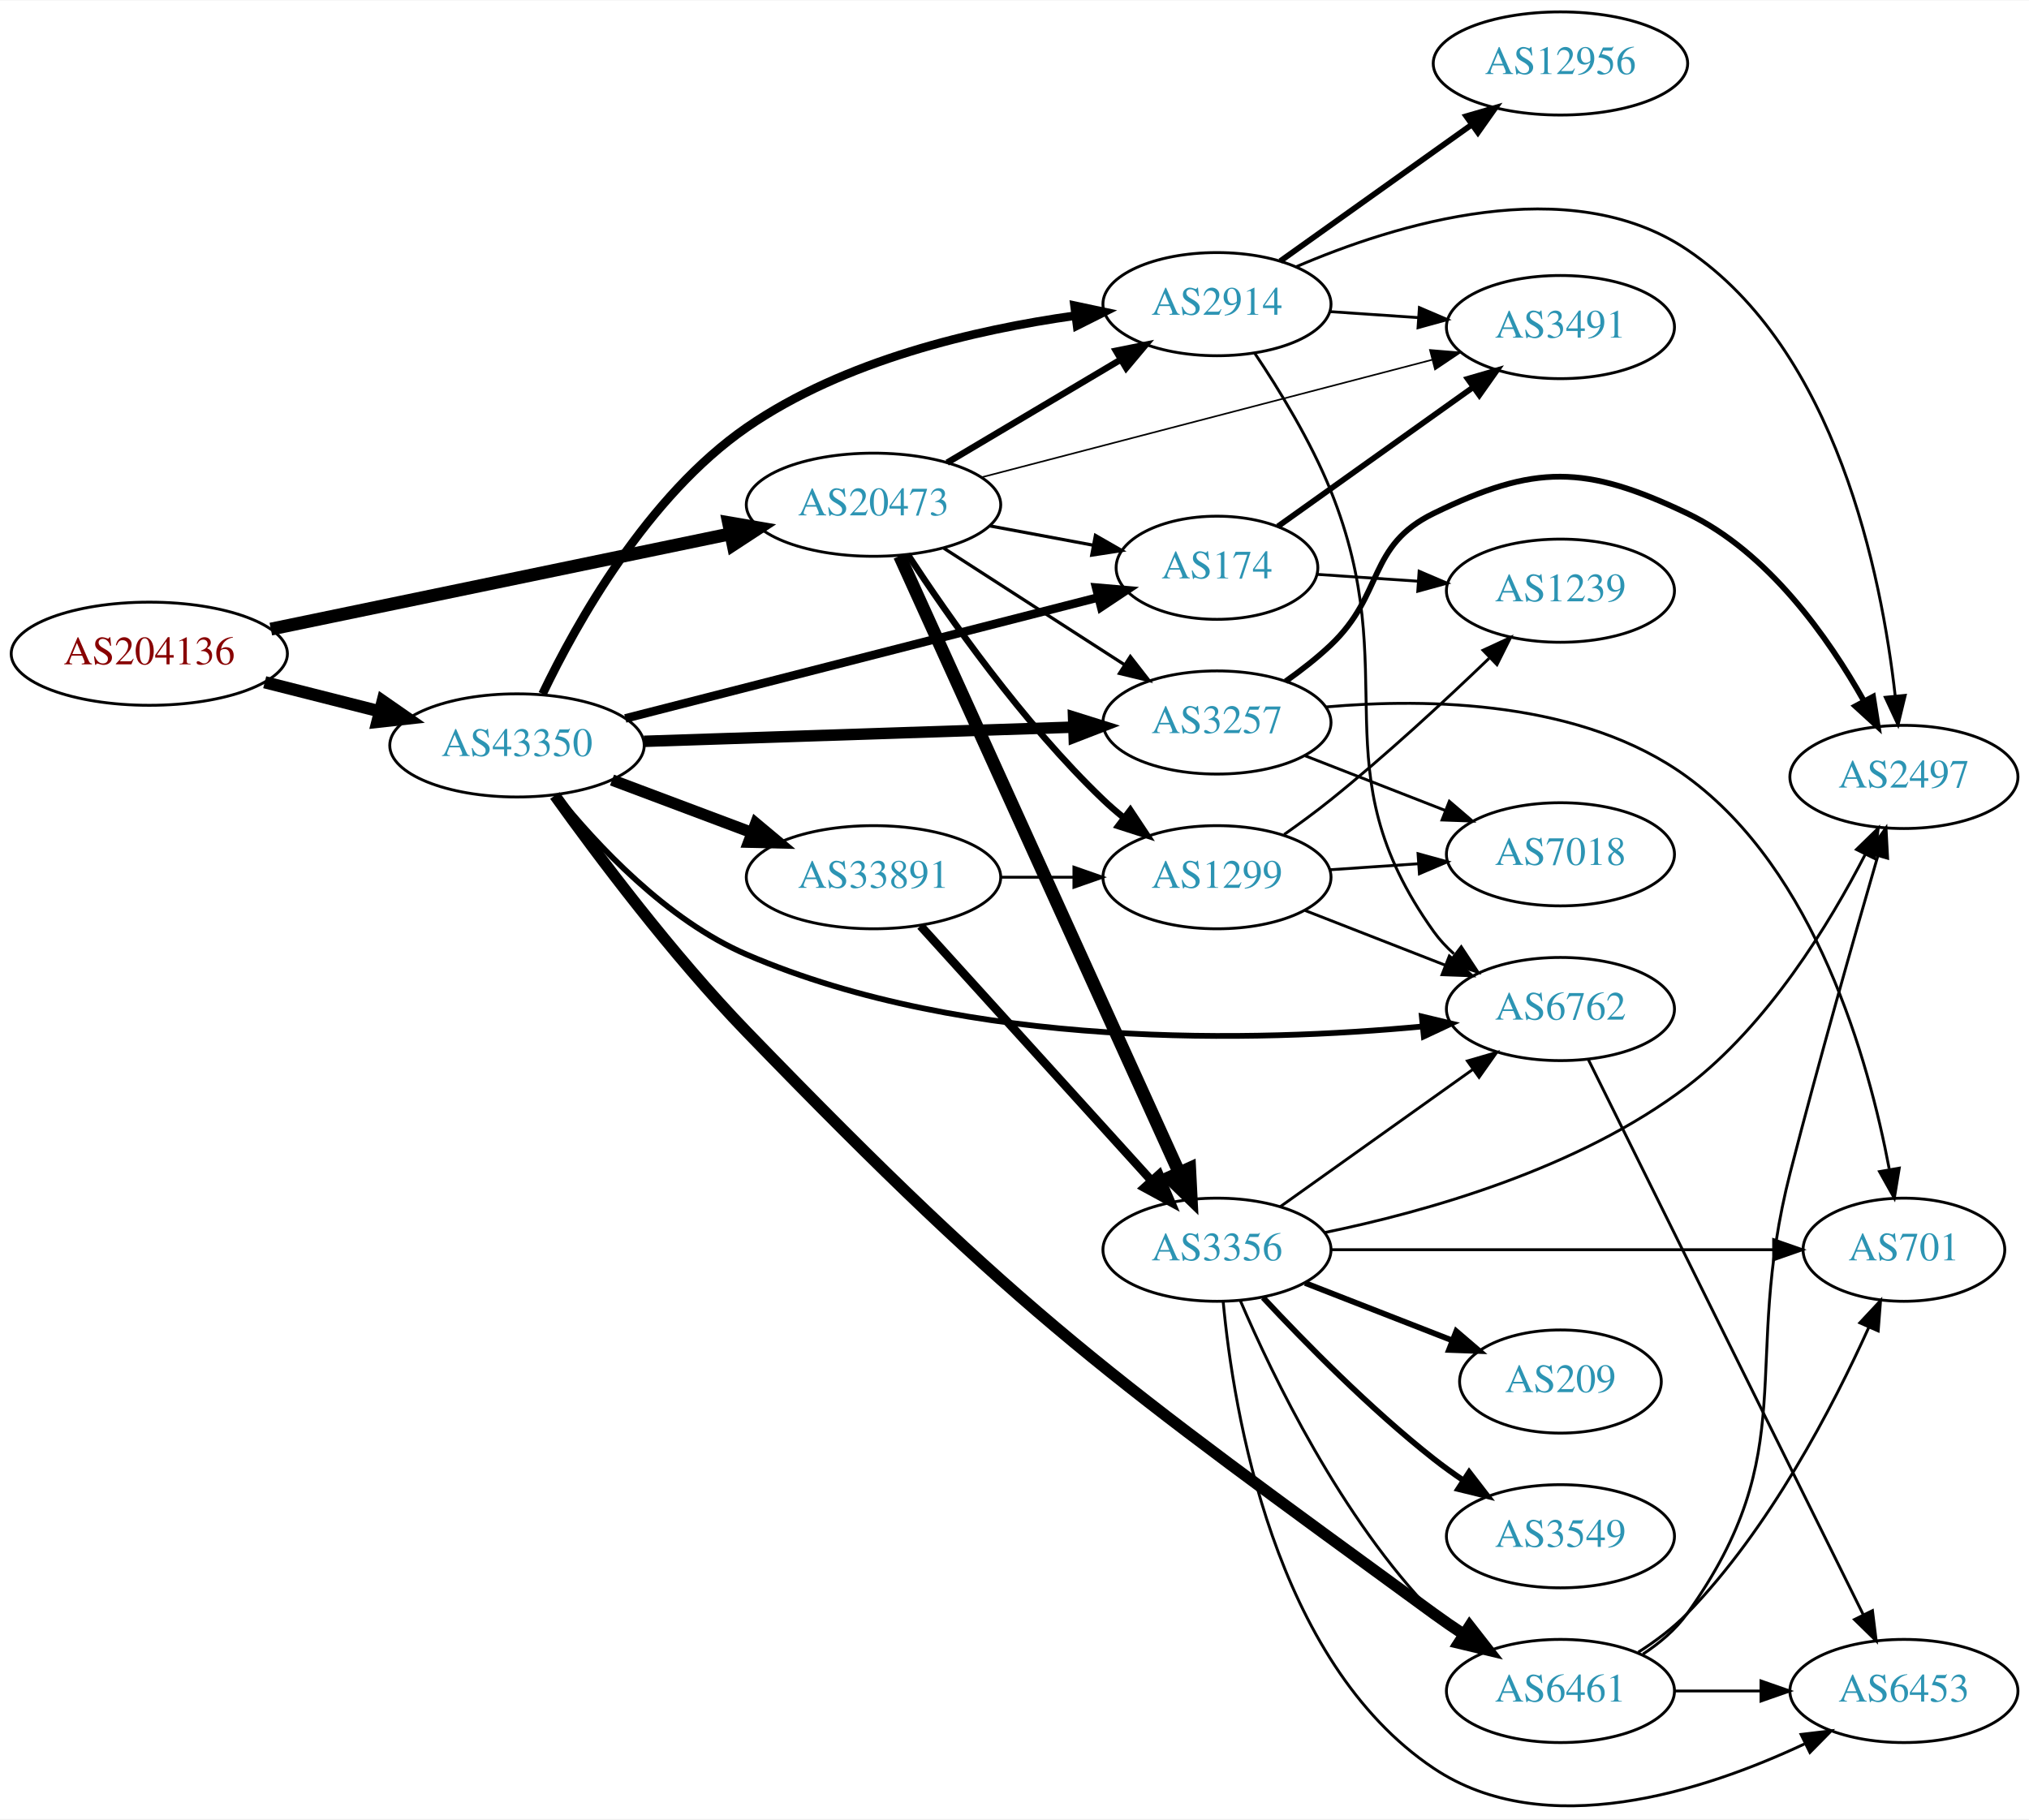
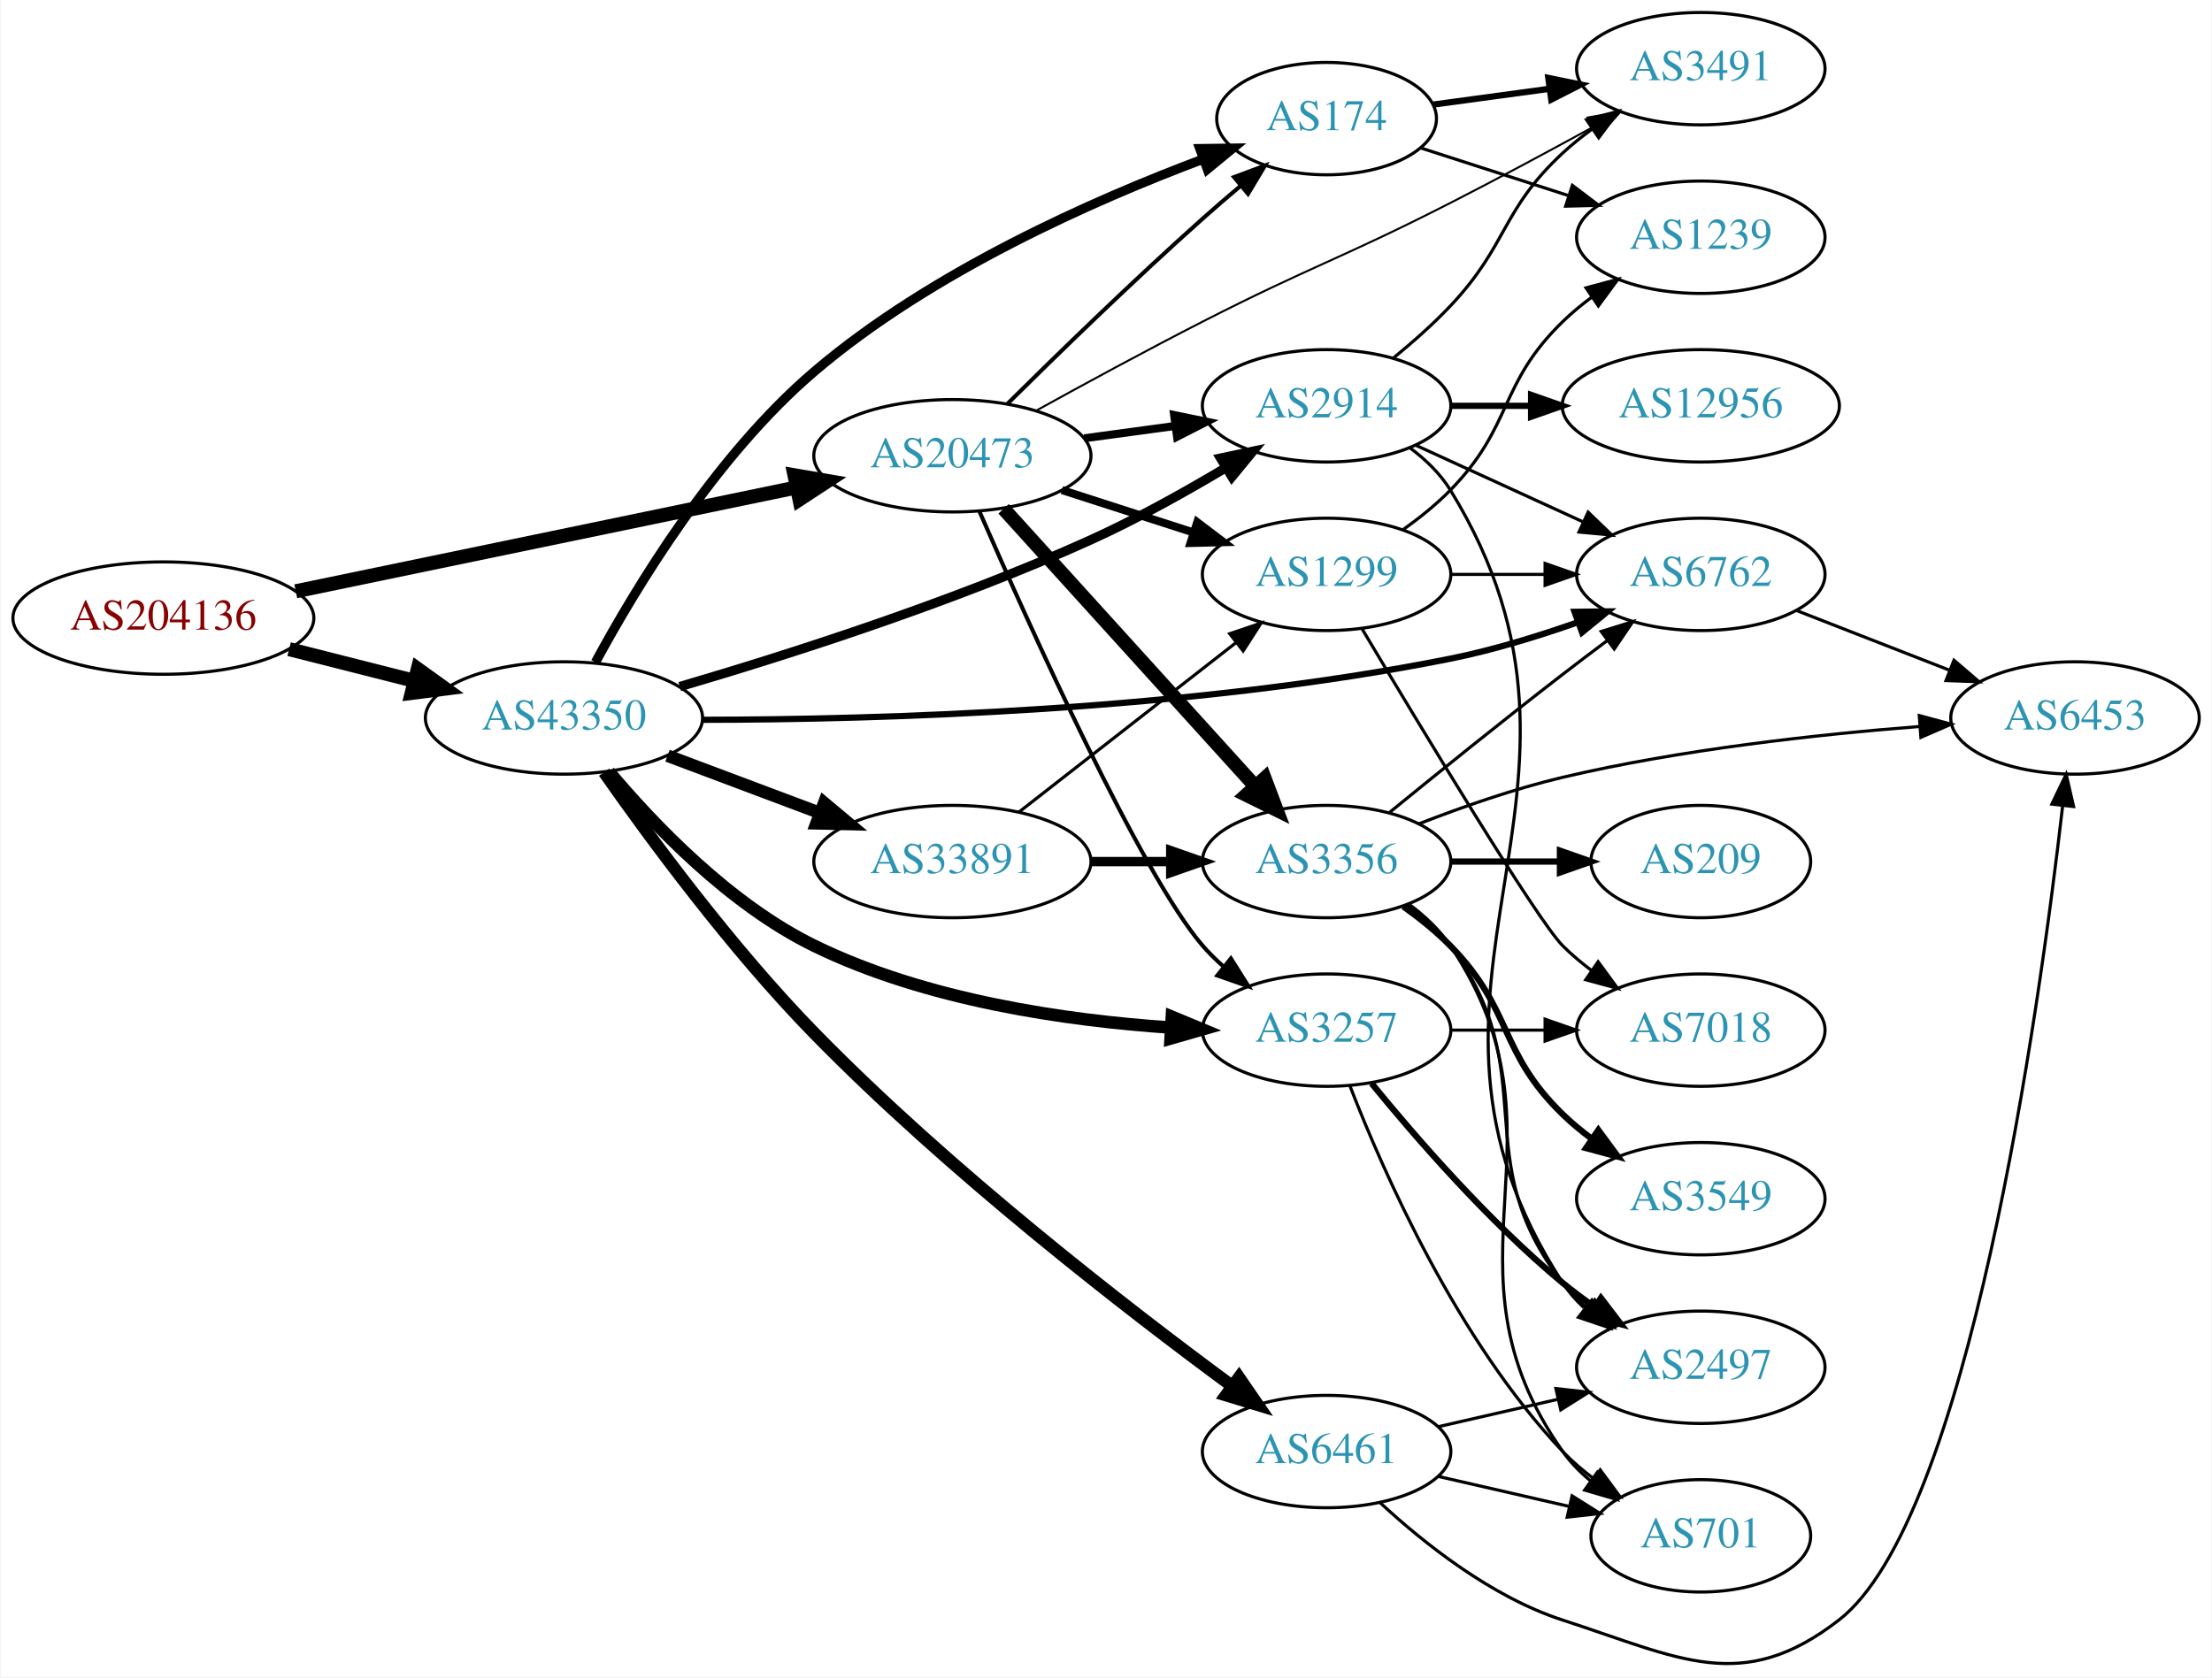
- <svg xmlns="http://www.w3.org/2000/svg" xmlns:xlink="http://www.w3.org/1999/xlink" width="708pt" height="635pt" viewBox="0.00 0.00 707.95 634.66">
-   <g id="graph0" class="graph" transform="scale(1 1) rotate(0) translate(4 630.659)">
-     <polygon fill="white" stroke="none" points="-4,4 -4,-630.659 703.954,-630.659 703.954,4 -4,4" />
+ <svg xmlns="http://www.w3.org/2000/svg" xmlns:xlink="http://www.w3.org/1999/xlink" width="708pt" height="537pt" viewBox="0.00 0.00 707.95 537.31">
+   <g id="graph0" class="graph" transform="scale(1 1) rotate(0) translate(4 533.306)">
+     <polygon fill="white" stroke="none" points="-4,4 -4,-533.306 703.954,-533.306 703.954,4 -4,4" />
    <g id="node1" class="node">
      <g id="a_node1">
        <a xlink:href="/asn/204136" xlink:title="AS204136 ~ SILENT-GHOST-AS [AT]">
-           <ellipse fill="#ffffff" stroke="black" cx="48.096" cy="-402.659" rx="48.192" ry="18" />
-           <text text-anchor="middle" x="48.096" y="-398.959" font-family="Times,serif" font-size="14.00" fill="#880000">AS204136</text>
+           <ellipse fill="#ffffff" stroke="black" cx="48.096" cy="-335.306" rx="48.192" ry="18" />
+           <text text-anchor="middle" x="48.096" y="-331.606" font-family="Times,serif" font-size="14.00" fill="#880000">AS204136</text>
        </a>
      </g>
    </g>
    <g id="node2" class="node">
      <g id="a_node2">
        <a xlink:href="/asn/20473" xlink:title="AS20473 ~ Choopa, LLC [US]">
-           <ellipse fill="#ffffff" stroke="black" cx="300.78" cy="-454.659" rx="44.393" ry="18" />
-           <text text-anchor="middle" x="300.78" y="-450.959" font-family="Times,serif" font-size="14.00" fill="#2c94b3">AS20473</text>
+           <ellipse fill="#ffffff" stroke="black" cx="300.78" cy="-387.306" rx="44.393" ry="18" />
+           <text text-anchor="middle" x="300.78" y="-383.606" font-family="Times,serif" font-size="14.00" fill="#2c94b3">AS20473</text>
        </a>
      </g>
    </g>
    <g id="edge1" class="edge">
-       <path fill="none" stroke="black" stroke-width="4.5" d="M90.491,-411.246C134.541,-420.383 204.192,-434.831 250.906,-444.521" />
-       <polygon fill="black" stroke="black" stroke-width="4.5" points="250.208,-448.397 260.8,-446.573 251.808,-440.687 250.208,-448.397" />
+       <path fill="none" stroke="black" stroke-width="4.5" d="M90.491,-343.893C134.541,-353.03 204.192,-367.478 250.906,-377.168" />
+       <polygon fill="black" stroke="black" stroke-width="4.5" points="250.208,-381.045 260.8,-379.22 251.808,-373.334 250.208,-381.045" />
    </g>
    <g id="node3" class="node">
      <g id="a_node3">
        <a xlink:href="/asn/43350" xlink:title="AS43350 ~ NForce Entertainment B.V. [NL]">
-           <ellipse fill="#ffffff" stroke="black" cx="176.388" cy="-370.659" rx="44.393" ry="18" />
-           <text text-anchor="middle" x="176.388" y="-366.959" font-family="Times,serif" font-size="14.00" fill="#2c94b3">AS43350</text>
+           <ellipse fill="#ffffff" stroke="black" cx="176.388" cy="-303.306" rx="44.393" ry="18" />
+           <text text-anchor="middle" x="176.388" y="-299.606" font-family="Times,serif" font-size="14.00" fill="#2c94b3">AS43350</text>
        </a>
      </g>
    </g>
    <g id="edge2" class="edge">
-       <path fill="none" stroke="black" stroke-width="4.286" d="M88.363,-392.709C101.057,-389.493 115.261,-385.894 128.453,-382.551" />
-       <polygon fill="black" stroke="black" stroke-width="4.286" points="129.529,-386.147 138.301,-380.056 127.687,-378.877 129.529,-386.147" />
+       <path fill="none" stroke="black" stroke-width="4.5" d="M88.363,-325.357C101.057,-322.14 115.261,-318.541 128.453,-315.199" />
+       <polygon fill="black" stroke="black" stroke-width="4.5" points="129.575,-318.976 138.301,-312.703 127.64,-311.343 129.575,-318.976" />
    </g>
    <g id="node4" class="node">
      <g id="a_node4">
-         <a xlink:href="/asn/1299" xlink:title="AS1299 ~ Telia Carrier [EU]">
-           <ellipse fill="#ffffff" stroke="black" cx="420.622" cy="-324.659" rx="39.794" ry="18" />
-           <text text-anchor="middle" x="420.622" y="-320.959" font-family="Times,serif" font-size="14.00" fill="#2c94b3">AS1299</text>
+         <a xlink:href="/asn/174" xlink:title="AS174 ~ Cogent Communications [US]">
+           <ellipse fill="#ffffff" stroke="black" cx="420.622" cy="-495.306" rx="35.194" ry="18" />
+           <text text-anchor="middle" x="420.622" y="-491.606" font-family="Times,serif" font-size="14.00" fill="#2c94b3">AS174</text>
        </a>
      </g>
    </g>
    <g id="edge3" class="edge">
-       <path fill="none" stroke="black" stroke-width="2.25" d="M312.703,-437.324C326.815,-415.743 352.922,-378.459 380.976,-351.659 383.14,-349.592 385.474,-347.564 387.885,-345.607" />
-       <polygon fill="black" stroke="black" stroke-width="2.25" points="390.391,-348.1 396.248,-339.271 386.164,-342.521 390.391,-348.1" />
+       <path fill="none" stroke="black" stroke-width="1.286" d="M318.435,-403.98C334.233,-419.628 358.788,-443.522 380.976,-463.306 384.858,-466.768 389.033,-470.357 393.151,-473.824" />
+       <polygon fill="black" stroke="black" stroke-width="1.286" points="390.985,-476.574 400.911,-480.277 395.46,-471.192 390.985,-476.574" />
    </g>
    <g id="node5" class="node">
      <g id="a_node5">
-         <a xlink:href="/asn/2914" xlink:title="AS2914 ~ NTT America, Inc. [US]">
-           <ellipse fill="#ffffff" stroke="black" cx="420.622" cy="-524.659" rx="39.794" ry="18" />
-           <text text-anchor="middle" x="420.622" y="-520.959" font-family="Times,serif" font-size="14.00" fill="#2c94b3">AS2914</text>
+         <a xlink:href="/asn/3356" xlink:title="AS3356 ~ Level 3 Parent, LLC [US]">
+           <ellipse fill="#ffffff" stroke="black" cx="420.622" cy="-257.306" rx="39.794" ry="18" />
+           <text text-anchor="middle" x="420.622" y="-253.606" font-family="Times,serif" font-size="14.00" fill="#2c94b3">AS3356</text>
        </a>
      </g>
    </g>
    <g id="edge4" class="edge">
-       <path fill="none" stroke="black" stroke-width="2.25" d="M326.483,-469.333C344.079,-479.785 367.905,-493.938 387.054,-505.313" />
-       <polygon fill="black" stroke="black" stroke-width="2.25" points="385.371,-508.384 395.756,-510.482 388.946,-502.366 385.371,-508.384" />
+       <path fill="none" stroke="black" stroke-width="4.5" d="M317.186,-370.311C337.766,-347.608 374.349,-307.25 397.771,-281.412" />
+       <polygon fill="black" stroke="black" stroke-width="4.5" points="400.786,-283.948 404.585,-273.895 394.952,-278.659 400.786,-283.948" />
    </g>
    <g id="node6" class="node">
      <g id="a_node6">
-         <a xlink:href="/asn/3491" xlink:title="AS3491 ~ PCCW Global, Inc. [US]">
-           <ellipse fill="#ffffff" stroke="black" cx="540.465" cy="-516.659" rx="39.794" ry="18" />
-           <text text-anchor="middle" x="540.465" y="-512.959" font-family="Times,serif" font-size="14.00" fill="#2c94b3">AS3491</text>
+         <a xlink:href="/asn/2914" xlink:title="AS2914 ~ NTT America, Inc. [US]">
+           <ellipse fill="#ffffff" stroke="black" cx="420.622" cy="-403.306" rx="39.794" ry="18" />
+           <text text-anchor="middle" x="420.622" y="-399.606" font-family="Times,serif" font-size="14.00" fill="#2c94b3">AS2914</text>
        </a>
      </g>
    </g>
    <g id="edge5" class="edge">
-       <path fill="none" stroke="black" stroke-width="0.562" d="M338.397,-464.211C380.769,-475.263 450.495,-493.451 495.692,-505.241" />
-       <polygon fill="black" stroke="black" stroke-width="0.562" points="494.943,-508.663 505.503,-507.8 496.71,-501.889 494.943,-508.663" />
+       <path fill="none" stroke="black" stroke-width="2.571" d="M342.995,-392.902C352.354,-394.173 362.369,-395.533 371.97,-396.836" />
+       <polygon fill="black" stroke="black" stroke-width="2.571" points="371.794,-400.344 382.174,-398.222 372.736,-393.408 371.794,-400.344" />
    </g>
    <g id="node7" class="node">
      <g id="a_node7">
-         <a xlink:href="/asn/3356" xlink:title="AS3356 ~ Level 3 Parent, LLC [US]">
-           <ellipse fill="#ffffff" stroke="black" cx="420.622" cy="-194.659" rx="39.794" ry="18" />
-           <text text-anchor="middle" x="420.622" y="-190.959" font-family="Times,serif" font-size="14.00" fill="#2c94b3">AS3356</text>
+         <a xlink:href="/asn/1299" xlink:title="AS1299 ~ Telia Carrier [EU]">
+           <ellipse fill="#ffffff" stroke="black" cx="420.622" cy="-349.306" rx="39.794" ry="18" />
+           <text text-anchor="middle" x="420.622" y="-345.606" font-family="Times,serif" font-size="14.00" fill="#2c94b3">AS1299</text>
        </a>
      </g>
    </g>
    <g id="edge6" class="edge">
-       <path fill="none" stroke="black" stroke-width="4.5" d="M309.879,-436.788C330.195,-391.965 383.405,-274.567 407.48,-221.449" />
-       <polygon fill="black" stroke="black" stroke-width="4.5" points="411.08,-223.045 411.622,-212.311 403.907,-219.794 411.08,-223.045" />
+       <path fill="none" stroke="black" stroke-width="2.571" d="M335.865,-376.315C348.992,-372.082 364.133,-367.199 377.901,-362.76" />
+       <polygon fill="black" stroke="black" stroke-width="2.571" points="379.192,-366.021 387.635,-359.621 377.044,-359.359 379.192,-366.021" />
    </g>
    <g id="node8" class="node">
      <g id="a_node8">
        <a xlink:href="/asn/3257" xlink:title="AS3257 ~ GTT [DE]">
-           <ellipse fill="#ffffff" stroke="black" cx="420.622" cy="-378.659" rx="39.794" ry="18" />
-           <text text-anchor="middle" x="420.622" y="-374.959" font-family="Times,serif" font-size="14.00" fill="#2c94b3">AS3257</text>
+           <ellipse fill="#ffffff" stroke="black" cx="420.622" cy="-203.306" rx="39.794" ry="18" />
+           <text text-anchor="middle" x="420.622" y="-199.606" font-family="Times,serif" font-size="14.00" fill="#2c94b3">AS3257</text>
        </a>
      </g>
    </g>
    <g id="edge7" class="edge">
-       <path fill="none" stroke="black" stroke-width="1.125" d="M325.344,-439.462C343.4,-427.817 368.486,-411.638 388.242,-398.897" />
-       <polygon fill="black" stroke="black" stroke-width="1.125" points="390.393,-401.675 396.9,-393.313 386.599,-395.792 390.393,-401.675" />
+       <path fill="none" stroke="black" stroke-width="1.286" d="M309.442,-369.479C325.184,-333.343 361.332,-252.973 380.976,-230.306 382.936,-228.045 385.124,-225.879 387.436,-223.826" />
+       <polygon fill="black" stroke="black" stroke-width="1.286" points="389.971,-226.282 395.617,-217.317 385.612,-220.804 389.971,-226.282" />
    </g>
    <g id="node9" class="node">
      <g id="a_node9">
-         <a xlink:href="/asn/174" xlink:title="AS174 ~ Cogent Communications [US]">
-           <ellipse fill="#ffffff" stroke="black" cx="420.622" cy="-432.659" rx="35.194" ry="18" />
-           <text text-anchor="middle" x="420.622" y="-428.959" font-family="Times,serif" font-size="14.00" fill="#2c94b3">AS174</text>
+         <a xlink:href="/asn/3491" xlink:title="AS3491 ~ PCCW Global, Inc. [US]">
+           <ellipse fill="#ffffff" stroke="black" cx="540.465" cy="-511.306" rx="39.794" ry="18" />
+           <text text-anchor="middle" x="540.465" y="-507.606" font-family="Times,serif" font-size="14.00" fill="#2c94b3">AS3491</text>
        </a>
      </g>
    </g>
    <g id="edge8" class="edge">
-       <path fill="none" stroke="black" stroke-width="1.125" d="M341.347,-447.272C352.932,-445.109 365.639,-442.737 377.382,-440.545" />
-       <polygon fill="black" stroke="black" stroke-width="1.125" points="378.214,-443.95 387.402,-438.674 376.929,-437.069 378.214,-443.95" />
+       <path fill="none" stroke="black" stroke-width="0.643" d="M327.643,-401.777C343.032,-410.28 363.002,-421.127 380.976,-430.306 415.779,-448.08 425.465,-450.533 460.269,-468.306 475.356,-476.011 491.849,-484.891 505.859,-492.574" />
+       <polygon fill="black" stroke="black" stroke-width="0.643" points="504.22,-495.666 514.668,-497.425 507.597,-489.535 504.22,-495.666" />
+     </g>
+     <g id="edge30" class="edge">
+       <path fill="none" stroke="black" stroke-width="3" d="M186.468,-321.131C199.337,-344.945 224.881,-387.272 256.584,-414.306 293.954,-446.174 346.027,-469.198 381.186,-482.374" />
+       <polygon fill="black" stroke="black" stroke-width="3" points="380.034,-485.679 390.627,-485.828 382.439,-479.105 380.034,-485.679" />
    </g>
    <g id="edge28" class="edge">
-       <path fill="none" stroke="black" stroke-width="3" d="M185.308,-388.624C197.168,-413.401 221.913,-457.711 256.584,-481.659 290.526,-505.104 336.504,-515.767 370.982,-520.616" />
-       <polygon fill="black" stroke="black" stroke-width="3" points="370.922,-524.137 381.286,-521.942 371.815,-517.195 370.922,-524.137" />
-     </g>
-     <g id="edge30" class="edge">
-       <path fill="none" stroke="black" stroke-width="4" d="M220.694,-372.089C262.773,-373.479 326.582,-375.586 370.526,-377.038" />
-       <polygon fill="black" stroke="black" stroke-width="4" points="370.58,-380.541 380.69,-377.373 370.811,-373.545 370.58,-380.541" />
+       <path fill="none" stroke="black" stroke-width="3" d="M213.473,-313.356C247.949,-323.473 301.023,-340.402 344.976,-360.306 359.698,-366.973 375.292,-375.674 388.399,-383.503" />
+       <polygon fill="black" stroke="black" stroke-width="3" points="386.67,-386.548 397.034,-388.748 390.304,-380.565 386.67,-386.548" />
+     </g>
+     <g id="edge27" class="edge">
+       <path fill="none" stroke="black" stroke-width="4" d="M190.836,-286.068C205.183,-268.987 229.533,-243.521 256.584,-230.306 292.328,-212.845 337.181,-206.378 370.79,-204.118" />
+       <polygon fill="black" stroke="black" stroke-width="4" points="371.053,-207.609 380.837,-203.544 370.653,-200.62 371.053,-207.609" />
+     </g>
+     <g id="node13" class="node">
+       <g id="a_node13">
+         <a xlink:href="/asn/6762" xlink:title="AS6762 ~ TELECOM ITALIA SPARKLE S.p.A. [IT]">
+           <ellipse fill="#ffffff" stroke="black" cx="540.465" cy="-349.306" rx="39.794" ry="18" />
+           <text text-anchor="middle" x="540.465" y="-345.606" font-family="Times,serif" font-size="14.00" fill="#2c94b3">AS6762</text>
+         </a>
+       </g>
    </g>
    <g id="edge32" class="edge">
-       <path fill="none" stroke="black" stroke-width="3" d="M214.178,-380.075C258.598,-391.445 333.059,-410.503 379.091,-422.285" />
-       <polygon fill="black" stroke="black" stroke-width="3" points="378.466,-425.738 389.022,-424.827 380.202,-418.956 378.466,-425.738" />
-     </g>
-     <g id="node11" class="node">
-       <g id="a_node11">
-         <a xlink:href="/asn/6762" xlink:title="AS6762 ~ TELECOM ITALIA SPARKLE S.p.A. [IT]">
-           <ellipse fill="#ffffff" stroke="black" cx="540.465" cy="-278.659" rx="39.794" ry="18" />
-           <text text-anchor="middle" x="540.465" y="-274.959" font-family="Times,serif" font-size="14.00" fill="#2c94b3">AS6762</text>
-         </a>
-       </g>
-     </g>
-     <g id="edge33" class="edge">
-       <path fill="none" stroke="black" stroke-width="2" d="M190.062,-353.521C204.13,-335.998 228.58,-309.693 256.584,-297.659 334.014,-264.383 434.41,-267.12 492.415,-272.582" />
-       <polygon fill="black" stroke="black" stroke-width="2" points="492.09,-276.066 502.391,-273.588 492.793,-269.102 492.09,-276.066" />
+       <path fill="none" stroke="black" stroke-width="2" d="M220.983,-302.725C276.942,-302.778 376.775,-305.571 460.269,-322.306 473.889,-325.036 488.384,-329.494 501.2,-334.008" />
+       <polygon fill="black" stroke="black" stroke-width="2" points="500.037,-337.309 510.631,-337.443 502.432,-330.732 500.037,-337.309" />
    </g>
    <g id="node19" class="node">
      <g id="a_node19">
        <a xlink:href="/asn/6461" xlink:title="AS6461 ~ ZAYO-6461 [US]">
-           <ellipse fill="#ffffff" stroke="black" cx="540.465" cy="-40.659" rx="39.794" ry="18" />
-           <text text-anchor="middle" x="540.465" y="-36.959" font-family="Times,serif" font-size="14.00" fill="#2c94b3">AS6461</text>
+           <ellipse fill="#ffffff" stroke="black" cx="420.622" cy="-68.306" rx="39.794" ry="18" />
+           <text text-anchor="middle" x="420.622" y="-64.606" font-family="Times,serif" font-size="14.00" fill="#2c94b3">AS6461</text>
        </a>
      </g>
    </g>
    <g id="edge29" class="edge">
-       <path fill="none" stroke="black" stroke-width="4" d="M189.593,-353.18C204.38,-332.521 230.558,-297.556 256.584,-270.659 353.658,-170.337 383.524,-149.98 496.269,-67.659 499.644,-65.195 503.244,-62.721 506.872,-60.324" />
-       <polygon fill="black" stroke="black" stroke-width="4" points="508.772,-63.263 515.294,-54.913 504.989,-57.374 508.772,-63.263" />
+       <path fill="none" stroke="black" stroke-width="4" d="M189.232,-285.942C203.871,-265.047 230.108,-229.397 256.584,-202.306 299.668,-158.221 356.54,-114.206 390.469,-89.209" />
+       <polygon fill="black" stroke="black" stroke-width="4" points="392.575,-92.005 398.578,-83.275 388.441,-86.356 392.575,-92.005" />
    </g>
    <g id="node20" class="node">
      <g id="a_node20">
        <a xlink:href="/asn/33891" xlink:title="AS33891 ~ CORE-BACKBONE GMBH GLOBAL NETWORK [DE]">
-           <ellipse fill="#ffffff" stroke="black" cx="300.78" cy="-324.659" rx="44.393" ry="18" />
-           <text text-anchor="middle" x="300.78" y="-320.959" font-family="Times,serif" font-size="14.00" fill="#2c94b3">AS33891</text>
+           <ellipse fill="#ffffff" stroke="black" cx="300.78" cy="-257.306" rx="44.393" ry="18" />
+           <text text-anchor="middle" x="300.78" y="-253.606" font-family="Times,serif" font-size="14.00" fill="#2c94b3">AS33891</text>
        </a>
      </g>
    </g>
    <g id="edge31" class="edge">
-       <path fill="none" stroke="black" stroke-width="4" d="M209.545,-358.573C224.442,-352.974 242.329,-346.251 258.234,-340.273" />
-       <polygon fill="black" stroke="black" stroke-width="4" points="259.708,-343.459 267.837,-336.664 257.245,-336.906 259.708,-343.459" />
+       <path fill="none" stroke="black" stroke-width="4" d="M209.545,-291.22C224.442,-285.621 242.329,-278.898 258.234,-272.921" />
+       <polygon fill="black" stroke="black" stroke-width="4" points="259.708,-276.106 267.837,-269.311 257.245,-269.553 259.708,-276.106" />
+     </g>
+     <g id="edge25" class="edge">
+       <path fill="none" stroke="black" stroke-width="2" d="M454.762,-499.806C466.249,-501.365 479.366,-503.146 491.79,-504.833" />
+       <polygon fill="black" stroke="black" stroke-width="2" points="491.632,-508.344 502.012,-506.221 492.574,-501.407 491.632,-508.344" />
+     </g>
+     <g id="node17" class="node">
+       <g id="a_node17">
+         <a xlink:href="/asn/1239" xlink:title="AS1239 ~ Sprint [US]">
+           <ellipse fill="#ffffff" stroke="black" cx="540.465" cy="-457.306" rx="39.794" ry="18" />
+           <text text-anchor="middle" x="540.465" y="-453.606" font-family="Times,serif" font-size="14.00" fill="#2c94b3">AS1239</text>
+         </a>
+       </g>
+     </g>
+     <g id="edge26" class="edge">
+       <path fill="none" stroke="black" d="M450.752,-485.913C464.953,-481.334 482.288,-475.744 497.853,-470.724" />
+       <polygon fill="black" stroke="black" points="499.333,-473.925 507.776,-467.525 497.185,-467.263 499.333,-473.925" />
    </g>
    <g id="node10" class="node">
      <g id="a_node10">
-         <a xlink:href="/asn/1239" xlink:title="AS1239 ~ Sprint [US]">
-           <ellipse fill="#ffffff" stroke="black" cx="540.465" cy="-424.659" rx="39.794" ry="18" />
-           <text text-anchor="middle" x="540.465" y="-420.959" font-family="Times,serif" font-size="14.00" fill="#2c94b3">AS1239</text>
+         <a xlink:href="/asn/3549" xlink:title="AS3549 ~ Level 3 Parent, LLC [US]">
+           <ellipse fill="#ffffff" stroke="black" cx="540.465" cy="-149.306" rx="39.794" ry="18" />
+           <text text-anchor="middle" x="540.465" y="-145.606" font-family="Times,serif" font-size="14.00" fill="#2c94b3">AS3549</text>
        </a>
      </g>
    </g>
    <g id="edge9" class="edge">
-       <path fill="none" stroke="black" d="M444.07,-339.578C449.479,-343.38 455.166,-347.556 460.269,-351.659 479.627,-367.226 500.22,-386.294 515.554,-401.038" />
-       <polygon fill="black" stroke="black" points="513.442,-403.866 523.059,-408.313 518.314,-398.839 513.442,-403.866" />
+       <path fill="none" stroke="black" stroke-width="2" d="M445.216,-242.917C450.472,-239.158 455.804,-234.869 460.269,-230.306 480.441,-209.689 475.575,-196.401 496.269,-176.306 499.114,-173.543 502.288,-170.92 505.588,-168.472" />
+       <polygon fill="black" stroke="black" stroke-width="2" points="507.653,-171.3 513.936,-162.768 503.704,-165.52 507.653,-171.3" />
+     </g>
+     <g id="node11" class="node">
+       <g id="a_node11">
+         <a xlink:href="/asn/209" xlink:title="AS209 ~ CenturyLink Communications, LLC [US]">
+           <ellipse fill="#ffffff" stroke="black" cx="540.465" cy="-257.306" rx="35.194" ry="18" />
+           <text text-anchor="middle" x="540.465" y="-253.606" font-family="Times,serif" font-size="14.00" fill="#2c94b3">AS209</text>
+         </a>
+       </g>
    </g>
    <g id="edge10" class="edge">
-       <path fill="none" stroke="black" d="M451.359,-313.051C466.153,-307.276 484.23,-300.22 500.152,-294.005" />
-       <polygon fill="black" stroke="black" points="501.695,-297.16 509.738,-290.263 499.15,-290.639 501.695,-297.16" />
+       <path fill="none" stroke="black" stroke-width="2" d="M460.535,-257.306C471.622,-257.306 483.781,-257.306 495.164,-257.306" />
+       <polygon fill="black" stroke="black" stroke-width="2" points="495.345,-260.806 505.345,-257.306 495.345,-253.806 495.345,-260.806" />
    </g>
    <g id="node12" class="node">
      <g id="a_node12">
-         <a xlink:href="/asn/7018" xlink:title="AS7018 ~ AT&amp;T Services, Inc. [US]">
-           <ellipse fill="#ffffff" stroke="black" cx="540.465" cy="-332.659" rx="39.794" ry="18" />
-           <text text-anchor="middle" x="540.465" y="-328.959" font-family="Times,serif" font-size="14.00" fill="#2c94b3">AS7018</text>
+         <a xlink:href="/asn/2497" xlink:title="AS2497 ~ Internet Initiative Japan Inc. [JP]">
+           <ellipse fill="#ffffff" stroke="black" cx="540.465" cy="-95.306" rx="39.794" ry="18" />
+           <text text-anchor="middle" x="540.465" y="-91.606" font-family="Times,serif" font-size="14.00" fill="#2c94b3">AS2497</text>
        </a>
      </g>
    </g>
    <g id="edge11" class="edge">
-       <path fill="none" stroke="black" d="M459.882,-327.256C469.762,-327.927 480.528,-328.658 490.858,-329.359" />
-       <polygon fill="black" stroke="black" points="490.779,-332.862 500.993,-330.047 491.253,-325.878 490.779,-332.862" />
-     </g>
-     <g id="edge15" class="edge">
-       <path fill="none" stroke="black" d="M459.882,-522.062C469.762,-521.391 480.528,-520.66 490.858,-519.959" />
-       <polygon fill="black" stroke="black" points="491.253,-523.44 500.993,-519.271 490.779,-516.456 491.253,-523.44" />
-     </g>
-     <g id="edge13" class="edge">
-       <path fill="none" stroke="black" d="M433.824,-507.488C442.329,-494.804 453.35,-476.829 460.269,-459.659 486.538,-394.463 455.377,-362.829 496.269,-305.659 498.275,-302.854 500.673,-300.276 503.296,-297.923" />
-       <polygon fill="black" stroke="black" points="505.849,-300.378 511.676,-291.529 501.603,-294.813 505.849,-300.378" />
-     </g>
-     <g id="node13" class="node">
-       <g id="a_node13">
-         <a xlink:href="/asn/2497" xlink:title="AS2497 ~ Internet Initiative Japan Inc. [JP]">
-           <ellipse fill="#ffffff" stroke="black" cx="660.307" cy="-359.659" rx="39.794" ry="18" />
-           <text text-anchor="middle" x="660.307" y="-355.959" font-family="Times,serif" font-size="14.00" fill="#2c94b3">AS2497</text>
-         </a>
-       </g>
+       <path fill="none" stroke="black" d="M446.553,-243.425C451.629,-239.695 456.547,-235.29 460.269,-230.306 490.54,-189.764 464.97,-162.06 496.269,-122.306 498.594,-119.353 501.337,-116.636 504.296,-114.159" />
+       <polygon fill="black" stroke="black" points="506.489,-116.891 512.493,-108.162 502.356,-111.242 506.489,-116.891" />
    </g>
    <g id="edge12" class="edge">
-       <path fill="none" stroke="black" d="M448.133,-537.656C482.646,-552.517 543.415,-571.437 584.661,-543.659 636.742,-508.584 652.5,-430.274 657.258,-388.008" />
-       <polygon fill="black" stroke="black" points="660.762,-388.139 658.267,-377.842 653.796,-387.448 660.762,-388.139" />
+       <path fill="none" stroke="black" d="M440.789,-273.057C455.77,-285.283 477.183,-302.576 496.269,-317.306 500.794,-320.799 505.627,-324.452 510.36,-327.989" />
+       <polygon fill="black" stroke="black" points="508.571,-331.02 518.687,-334.17 512.744,-325.399 508.571,-331.02" />
    </g>
    <g id="node14" class="node">
      <g id="a_node14">
-         <a xlink:href="/asn/12956" xlink:title="AS12956 ~ TELXIUS [ES]">
-           <ellipse fill="#ffffff" stroke="black" cx="540.465" cy="-608.659" rx="44.393" ry="18" />
-           <text text-anchor="middle" x="540.465" y="-604.959" font-family="Times,serif" font-size="14.00" fill="#2c94b3">AS12956</text>
-         </a>
-       </g>
-     </g>
-     <g id="edge14" class="edge">
-       <path fill="none" stroke="black" stroke-width="2" d="M442.69,-539.676C461.31,-552.949 488.675,-572.455 509.559,-587.342" />
-       <polygon fill="black" stroke="black" stroke-width="2" points="507.607,-590.249 517.782,-593.203 511.671,-584.549 507.607,-590.249" />
-     </g>
-     <g id="edge20" class="edge">
-       <path fill="none" stroke="black" d="M442.69,-209.676C461.426,-223.032 489.017,-242.699 509.95,-257.62" />
-       <polygon fill="black" stroke="black" points="508.007,-260.534 518.182,-263.488 512.071,-254.834 508.007,-260.534" />
-     </g>
-     <g id="edge22" class="edge">
-       <path fill="none" stroke="black" d="M458.106,-200.63C493.368,-207.866 546.859,-222.852 584.661,-251.659 612.828,-273.124 634.302,-308.317 646.831,-332.667" />
-       <polygon fill="black" stroke="black" points="643.754,-334.34 651.342,-341.734 650.021,-331.221 643.754,-334.34" />
+         <a xlink:href="/asn/701" xlink:title="AS701 ~ UUNET [US]">
+           <ellipse fill="#ffffff" stroke="black" cx="540.465" cy="-41.306" rx="35.194" ry="18" />
+           <text text-anchor="middle" x="540.465" y="-37.606" font-family="Times,serif" font-size="14.00" fill="#2c94b3">AS701</text>
+         </a>
+       </g>
+     </g>
+     <g id="edge13" class="edge">
+       <path fill="none" stroke="black" d="M446.941,-243.699C451.997,-239.955 456.809,-235.476 460.269,-230.306 501.293,-169.012 453.69,-128.531 496.269,-68.306 498.739,-64.813 501.817,-61.676 505.187,-58.885" />
+       <polygon fill="black" stroke="black" points="507.326,-61.658 513.427,-52.996 503.256,-55.963 507.326,-61.658" />
    </g>
    <g id="node15" class="node">
      <g id="a_node15">
        <a xlink:href="/asn/6453" xlink:title="AS6453 ~ TATA COMMUNICATIONS (AMERICA) INC [US]">
-           <ellipse fill="#ffffff" stroke="black" cx="660.307" cy="-40.659" rx="39.794" ry="18" />
-           <text text-anchor="middle" x="660.307" y="-36.959" font-family="Times,serif" font-size="14.00" fill="#2c94b3">AS6453</text>
-         </a>
-       </g>
+           <ellipse fill="#ffffff" stroke="black" cx="660.307" cy="-303.306" rx="39.794" ry="18" />
+           <text text-anchor="middle" x="660.307" y="-299.606" font-family="Times,serif" font-size="14.00" fill="#2c94b3">AS6453</text>
+         </a>
+       </g>
+     </g>
+     <g id="edge14" class="edge">
+       <path fill="none" stroke="black" d="M450.218,-269.408C463.924,-274.75 480.709,-280.638 496.269,-284.306 534.061,-293.216 577.81,-298.024 610.469,-300.572" />
+       <polygon fill="black" stroke="black" points="610.431,-304.079 620.661,-301.323 610.945,-297.098 610.431,-304.079" />
+     </g>
+     <g id="edge18" class="edge">
+       <path fill="none" stroke="black" d="M442.111,-418.702C448.23,-423.705 454.769,-429.478 460.269,-435.306 478.816,-454.96 476.457,-465.927 496.269,-484.306 499.176,-487.003 502.391,-489.584 505.715,-492.006" />
+       <polygon fill="black" stroke="black" points="503.85,-494.971 514.094,-497.678 507.774,-489.174 503.85,-494.971" />
+     </g>
+     <g id="edge17" class="edge">
+       <path fill="none" stroke="black" d="M447.244,-389.893C452.284,-386.139 457.013,-381.606 460.269,-376.306 519.95,-279.157 434.121,-217.897 496.269,-122.306 498.149,-119.415 500.458,-116.777 503.023,-114.384" />
+       <polygon fill="black" stroke="black" points="505.573,-116.834 511.309,-107.926 501.27,-111.313 505.573,-116.834" />
    </g>
    <g id="edge16" class="edge">
-       <path fill="none" stroke="black" d="M422.795,-176.473C426.342,-138.453 440.479,-50.999 496.269,-13.659 535.063,12.305 590.402,-5.64 625.585,-22.169" />
-       <polygon fill="black" stroke="black" points="624.424,-25.498 634.944,-26.756 627.505,-19.212 624.424,-25.498" />
+       <path fill="none" stroke="black" d="M449.251,-390.646C465.208,-383.333 485.479,-374.045 502.761,-366.125" />
+       <polygon fill="black" stroke="black" points="504.376,-369.235 512.009,-361.887 501.46,-362.872 504.376,-369.235" />
    </g>
    <g id="node16" class="node">
      <g id="a_node16">
-         <a xlink:href="/asn/209" xlink:title="AS209 ~ CenturyLink Communications, LLC [US]">
-           <ellipse fill="#ffffff" stroke="black" cx="540.465" cy="-148.659" rx="35.194" ry="18" />
-           <text text-anchor="middle" x="540.465" y="-144.959" font-family="Times,serif" font-size="14.00" fill="#2c94b3">AS209</text>
-         </a>
-       </g>
-     </g>
-     <g id="edge17" class="edge">
-       <path fill="none" stroke="black" stroke-width="2" d="M451.359,-183.051C466.976,-176.955 486.253,-169.43 502.789,-162.975" />
-       <polygon fill="black" stroke="black" stroke-width="2" points="504.118,-166.214 512.161,-159.317 501.573,-159.693 504.118,-166.214" />
-     </g>
-     <g id="node17" class="node">
-       <g id="a_node17">
-         <a xlink:href="/asn/701" xlink:title="AS701 ~ UUNET [US]">
-           <ellipse fill="#ffffff" stroke="black" cx="660.307" cy="-194.659" rx="35.194" ry="18" />
-           <text text-anchor="middle" x="660.307" y="-190.959" font-family="Times,serif" font-size="14.00" fill="#2c94b3">AS701</text>
-         </a>
-       </g>
-     </g>
-     <g id="edge18" class="edge">
-       <path fill="none" stroke="black" d="M460.339,-194.659C502.598,-194.659 570.156,-194.659 614.63,-194.659" />
-       <polygon fill="black" stroke="black" points="614.856,-198.159 624.856,-194.659 614.856,-191.159 614.856,-198.159" />
+         <a xlink:href="/asn/12956" xlink:title="AS12956 ~ TELXIUS [ES]">
+           <ellipse fill="#ffffff" stroke="black" cx="540.465" cy="-403.306" rx="44.393" ry="18" />
+           <text text-anchor="middle" x="540.465" y="-399.606" font-family="Times,serif" font-size="14.00" fill="#2c94b3">AS12956</text>
+         </a>
+       </g>
+     </g>
+     <g id="edge15" class="edge">
+       <path fill="none" stroke="black" stroke-width="2" d="M460.535,-403.306C468.637,-403.306 477.313,-403.306 485.839,-403.306" />
+       <polygon fill="black" stroke="black" stroke-width="2" points="486.117,-406.806 496.117,-403.306 486.117,-399.806 486.117,-406.806" />
+     </g>
+     <g id="edge21" class="edge">
+       <path fill="none" stroke="black" d="M460.535,-349.306C470.088,-349.306 480.438,-349.306 490.401,-349.306" />
+       <polygon fill="black" stroke="black" points="490.593,-352.806 500.593,-349.306 490.593,-345.806 490.593,-352.806" />
+     </g>
+     <g id="edge19" class="edge">
+       <path fill="none" stroke="black" d="M445.216,-363.696C450.472,-367.454 455.804,-371.743 460.269,-376.306 480.441,-396.923 475.575,-410.212 496.269,-430.306 499.114,-433.069 502.288,-435.692 505.588,-438.14" />
+       <polygon fill="black" stroke="black" points="503.704,-441.092 513.936,-443.844 507.653,-435.313 503.704,-441.092" />
    </g>
    <g id="node18" class="node">
      <g id="a_node18">
-         <a xlink:href="/asn/3549" xlink:title="AS3549 ~ Level 3 Parent, LLC [US]">
-           <ellipse fill="#ffffff" stroke="black" cx="540.465" cy="-94.659" rx="39.794" ry="18" />
-           <text text-anchor="middle" x="540.465" y="-90.959" font-family="Times,serif" font-size="14.00" fill="#2c94b3">AS3549</text>
-         </a>
-       </g>
-     </g>
-     <g id="edge19" class="edge">
-       <path fill="none" stroke="black" stroke-width="2" d="M436.72,-177.947C451.185,-162.424 474.042,-139.14 496.269,-121.659 499.553,-119.076 503.097,-116.526 506.692,-114.086" />
-       <polygon fill="black" stroke="black" stroke-width="2" points="508.607,-117.016 515.077,-108.626 504.787,-111.15 508.607,-117.016" />
-     </g>
-     <g id="edge21" class="edge">
-       <path fill="none" stroke="black" d="M428.776,-176.887C440.037,-150.584 463.985,-100.835 496.269,-67.659 498.89,-64.965 501.831,-62.422 504.915,-60.053" />
-       <polygon fill="black" stroke="black" points="507.09,-62.803 513.284,-54.207 503.081,-57.064 507.09,-62.803" />
+         <a xlink:href="/asn/7018" xlink:title="AS7018 ~ AT&amp;T Services, Inc. [US]">
+           <ellipse fill="#ffffff" stroke="black" cx="540.465" cy="-203.306" rx="39.794" ry="18" />
+           <text text-anchor="middle" x="540.465" y="-199.606" font-family="Times,serif" font-size="14.00" fill="#2c94b3">AS7018</text>
+         </a>
+       </g>
+     </g>
+     <g id="edge20" class="edge">
+       <path fill="none" stroke="black" d="M432.022,-331.778C450.531,-300.726 488.028,-238.534 496.269,-230.306 499.075,-227.504 502.224,-224.855 505.509,-222.392" />
+       <polygon fill="black" stroke="black" points="507.578,-225.217 513.838,-216.669 503.614,-219.448 507.578,-225.217" />
+     </g>
+     <g id="edge22" class="edge">
+       <path fill="none" stroke="black" stroke-width="2" d="M435.041,-186.242C449.156,-168.932 472.571,-141.962 496.269,-122.306 499.485,-119.639 502.986,-117.036 506.556,-114.565" />
+       <polygon fill="black" stroke="black" stroke-width="2" points="508.48,-117.489 514.912,-109.07 504.634,-111.64 508.48,-117.489" />
    </g>
    <g id="edge24" class="edge">
-       <path fill="none" stroke="black" d="M451.359,-367.051C466.153,-361.276 484.23,-354.22 500.152,-348.005" />
-       <polygon fill="black" stroke="black" points="501.695,-351.16 509.738,-344.263 499.15,-344.639 501.695,-351.16" />
+       <path fill="none" stroke="black" d="M428.145,-185.312C438.896,-157.578 462.553,-103.877 496.269,-68.306 499.212,-65.201 502.585,-62.306 506.121,-59.651" />
+       <polygon fill="black" stroke="black" points="508.25,-62.435 514.54,-53.91 504.306,-56.652 508.25,-62.435" />
    </g>
    <g id="edge23" class="edge">
-       <path fill="none" stroke="black" stroke-width="2" d="M444.565,-393.012C449.958,-396.831 455.515,-401.156 460.269,-405.659 479.117,-423.512 472.93,-440.288 496.269,-451.659 531.585,-468.866 549.194,-468.555 584.661,-451.659 612.932,-438.191 633.979,-408.202 646.394,-386.107" />
-       <polygon fill="black" stroke="black" stroke-width="2" points="649.534,-387.658 651.183,-377.192 643.367,-384.345 649.534,-387.658" />
-     </g>
-     <g id="edge25" class="edge">
-       <path fill="none" stroke="black" d="M458.686,-384.085C494.382,-387.239 548.19,-386.305 584.661,-359.659 629.487,-326.908 647.988,-260.841 655.154,-222.997" />
-       <polygon fill="black" stroke="black" points="658.685,-223.127 656.959,-212.673 651.789,-221.921 658.685,-223.127" />
-     </g>
-     <g id="edge26" class="edge">
-       <path fill="none" stroke="black" stroke-width="2" d="M441.88,-447.099C460.62,-460.457 488.701,-480.473 509.935,-495.61" />
-       <polygon fill="black" stroke="black" stroke-width="2" points="508.105,-498.604 518.28,-501.558 512.169,-492.904 508.105,-498.604" />
-     </g>
-     <g id="edge27" class="edge">
-       <path fill="none" stroke="black" d="M455.707,-430.345C466.643,-429.603 478.975,-428.765 490.747,-427.966" />
-       <polygon fill="black" stroke="black" points="491.159,-431.446 500.899,-427.277 490.685,-424.463 491.159,-431.446" />
-     </g>
-     <g id="edge39" class="edge">
-       <path fill="none" stroke="black" d="M550.13,-261.158C570.561,-219.896 621.848,-116.314 646.147,-67.239" />
-       <polygon fill="black" stroke="black" points="649.329,-68.7 650.629,-58.185 643.056,-65.594 649.329,-68.7" />
+       <path fill="none" stroke="black" d="M460.535,-203.306C470.088,-203.306 480.438,-203.306 490.401,-203.306" />
+       <polygon fill="black" stroke="black" points="490.593,-206.806 500.593,-203.306 490.593,-199.806 490.593,-206.806" />
+     </g>
+     <g id="edge38" class="edge">
+       <path fill="none" stroke="black" d="M571.201,-337.698C585.995,-331.924 604.073,-324.867 619.994,-318.652" />
+       <polygon fill="black" stroke="black" points="621.538,-321.807 629.58,-314.91 618.992,-315.286 621.538,-321.807" />
+     </g>
+     <g id="edge35" class="edge">
+       <path fill="none" stroke="black" d="M456.342,-76.261C468.341,-79.01 481.962,-82.131 494.655,-85.039" />
+       <polygon fill="black" stroke="black" points="494.057,-88.493 504.586,-87.315 495.621,-81.67 494.057,-88.493" />
+     </g>
+     <g id="edge37" class="edge">
+       <path fill="none" stroke="black" d="M456.342,-60.351C469.434,-57.352 484.456,-53.91 498.097,-50.784" />
+       <polygon fill="black" stroke="black" points="499.238,-54.114 508.204,-48.469 497.675,-47.29 499.238,-54.114" />
    </g>
    <g id="edge36" class="edge">
-       <path fill="none" stroke="black" d="M569.254,-53.529C575.07,-57.35 580.648,-62.048 584.661,-67.659 625.553,-124.829 603.179,-153.578 620.661,-221.659 630.537,-260.122 643.121,-304.267 651.197,-332.057" />
-       <polygon fill="black" stroke="black" points="647.896,-333.242 654.056,-341.862 654.617,-331.282 647.896,-333.242" />
-     </g>
-     <g id="edge37" class="edge">
-       <path fill="none" stroke="black" d="M580.377,-40.659C589.931,-40.659 600.28,-40.659 610.243,-40.659" />
-       <polygon fill="black" stroke="black" points="610.436,-44.159 620.436,-40.659 610.436,-37.159 610.436,-44.159" />
-     </g>
-     <g id="edge38" class="edge">
-       <path fill="none" stroke="black" d="M567.646,-54.207C573.658,-58.05 579.727,-62.588 584.661,-67.659 613.413,-97.206 635.554,-139.9 648.009,-167.467" />
-       <polygon fill="black" stroke="black" points="644.922,-169.143 652.153,-176.887 651.329,-166.324 644.922,-169.143" />
-     </g>
-     <g id="edge35" class="edge">
-       <path fill="none" stroke="black" d="M344.991,-324.659C353.303,-324.659 362.066,-324.659 370.548,-324.659" />
-       <polygon fill="black" stroke="black" points="370.707,-328.159 380.707,-324.659 370.707,-321.159 370.707,-328.159" />
+       <path fill="none" stroke="black" d="M437.678,-52C451.738,-38.966 473.443,-21.697 496.269,-14.306 533.644,-2.205 553.602,9.75 584.661,-14.306 626.186,-46.468 648.753,-208.908 656.349,-275.136" />
+       <polygon fill="black" stroke="black" points="652.891,-275.714 657.479,-285.264 659.848,-274.937 652.891,-275.714" />
+     </g>
+     <g id="edge33" class="edge">
+       <path fill="none" stroke="black" stroke-width="3" d="M344.991,-257.306C353.303,-257.306 362.066,-257.306 370.548,-257.306" />
+       <polygon fill="black" stroke="black" stroke-width="3" points="370.707,-260.806 380.707,-257.306 370.707,-253.806 370.707,-260.806" />
    </g>
    <g id="edge34" class="edge">
-       <path fill="none" stroke="black" stroke-width="3" d="M317.186,-307.664C337.766,-284.96 374.349,-244.603 397.771,-218.764" />
-       <polygon fill="black" stroke="black" stroke-width="3" points="400.462,-221.007 404.585,-211.247 395.276,-216.306 400.462,-221.007" />
+       <path fill="none" stroke="black" d="M322.038,-273.122C341.209,-288.089 370.157,-310.689 391.55,-327.39" />
+       <polygon fill="black" stroke="black" points="389.593,-330.302 399.629,-333.697 393.9,-324.785 389.593,-330.302" />
    </g>
  </g>
</svg>
